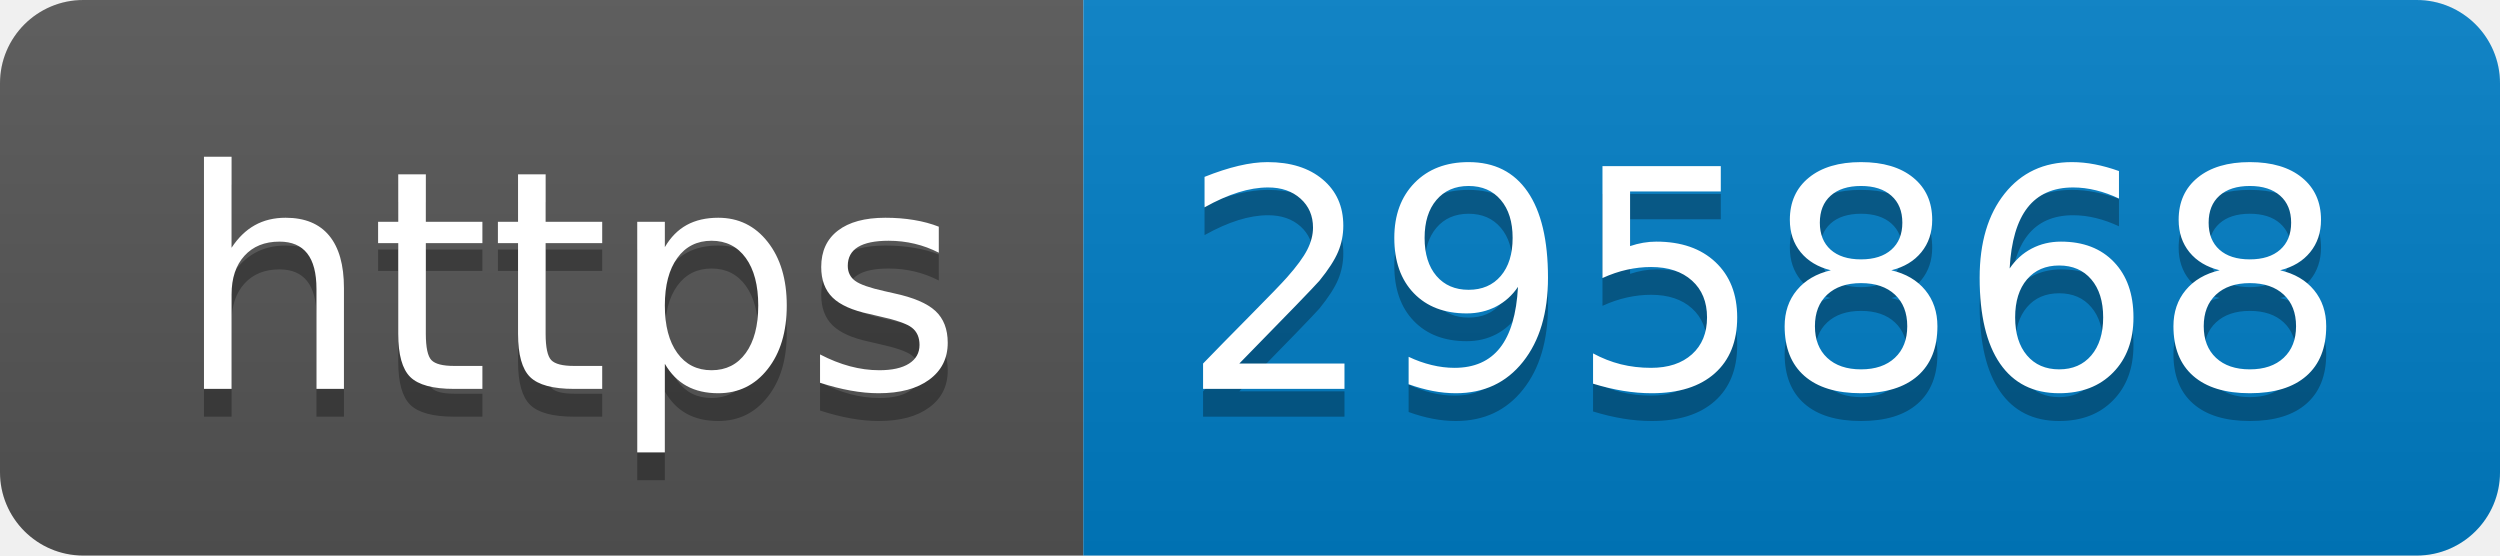
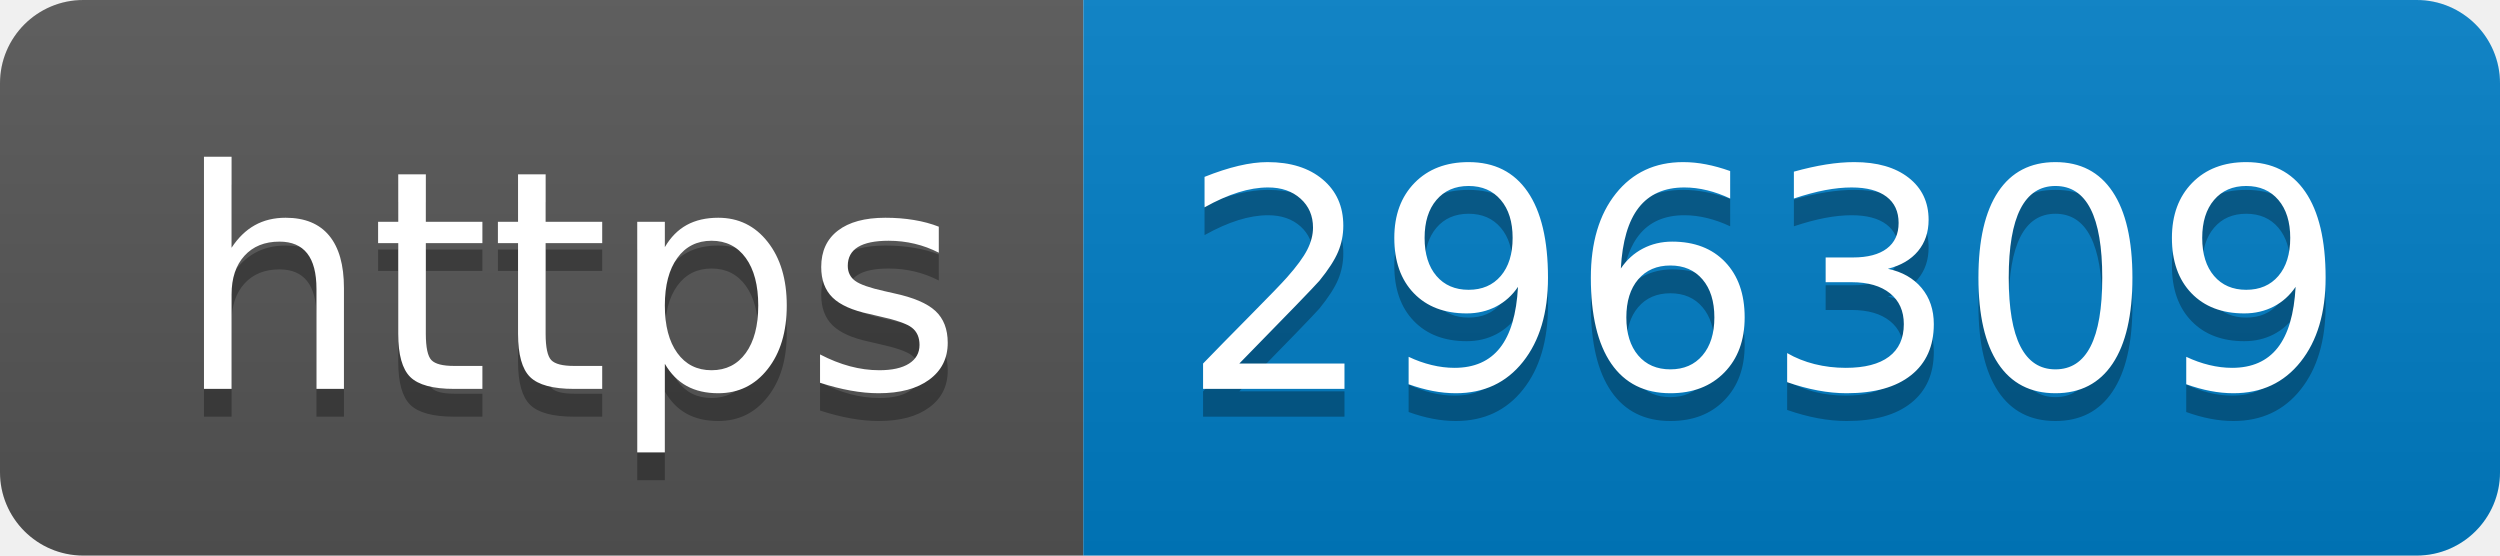
- <svg xmlns="http://www.w3.org/2000/svg" width="90" height="20" role="img" aria-label="https: 295868">
+ <svg xmlns="http://www.w3.org/2000/svg" width="90" height="20" role="img" aria-label="https: 296309">
  <linearGradient id="s" x2="0" y2="100%">
    <stop offset="0" stop-color="#bbb" stop-opacity=".1" />
    <stop offset="1" stop-opacity=".1" />
  </linearGradient>
  <clipPath id="r">
    <rect width="90" height="20" rx="3" fill="#fff" />
  </clipPath>
  <g clip-path="url(#r)">
    <rect width="39" height="20" fill="#555" />
    <rect x="39" width="51" height="20" fill="#007ec6" />
    <rect width="90" height="20" fill="url(#s)" />
  </g>
  <g fill="#fff" text-anchor="middle" font-family="Verdana,Geneva,DejaVu Sans,sans-serif" text-rendering="geometricPrecision" font-size="110">
    <text aria-hidden="true" x="205" y="150" fill="#010101" fill-opacity=".3" transform="scale(.1)" textLength="290">https</text>
    <text x="205" y="140" transform="scale(.1)" fill="#fff" textLength="290">https</text>
-     <text aria-hidden="true" x="635" y="150" fill="#010101" fill-opacity=".3" transform="scale(.1)" textLength="410">295868</text>
-     <text x="635" y="140" transform="scale(.1)" fill="#fff" textLength="410">295868</text>
+     <text aria-hidden="true" x="635" y="150" fill="#010101" fill-opacity=".3" transform="scale(.1)" textLength="410">296309</text>
+     <text x="635" y="140" transform="scale(.1)" fill="#fff" textLength="410">296309</text>
  </g>
</svg>
